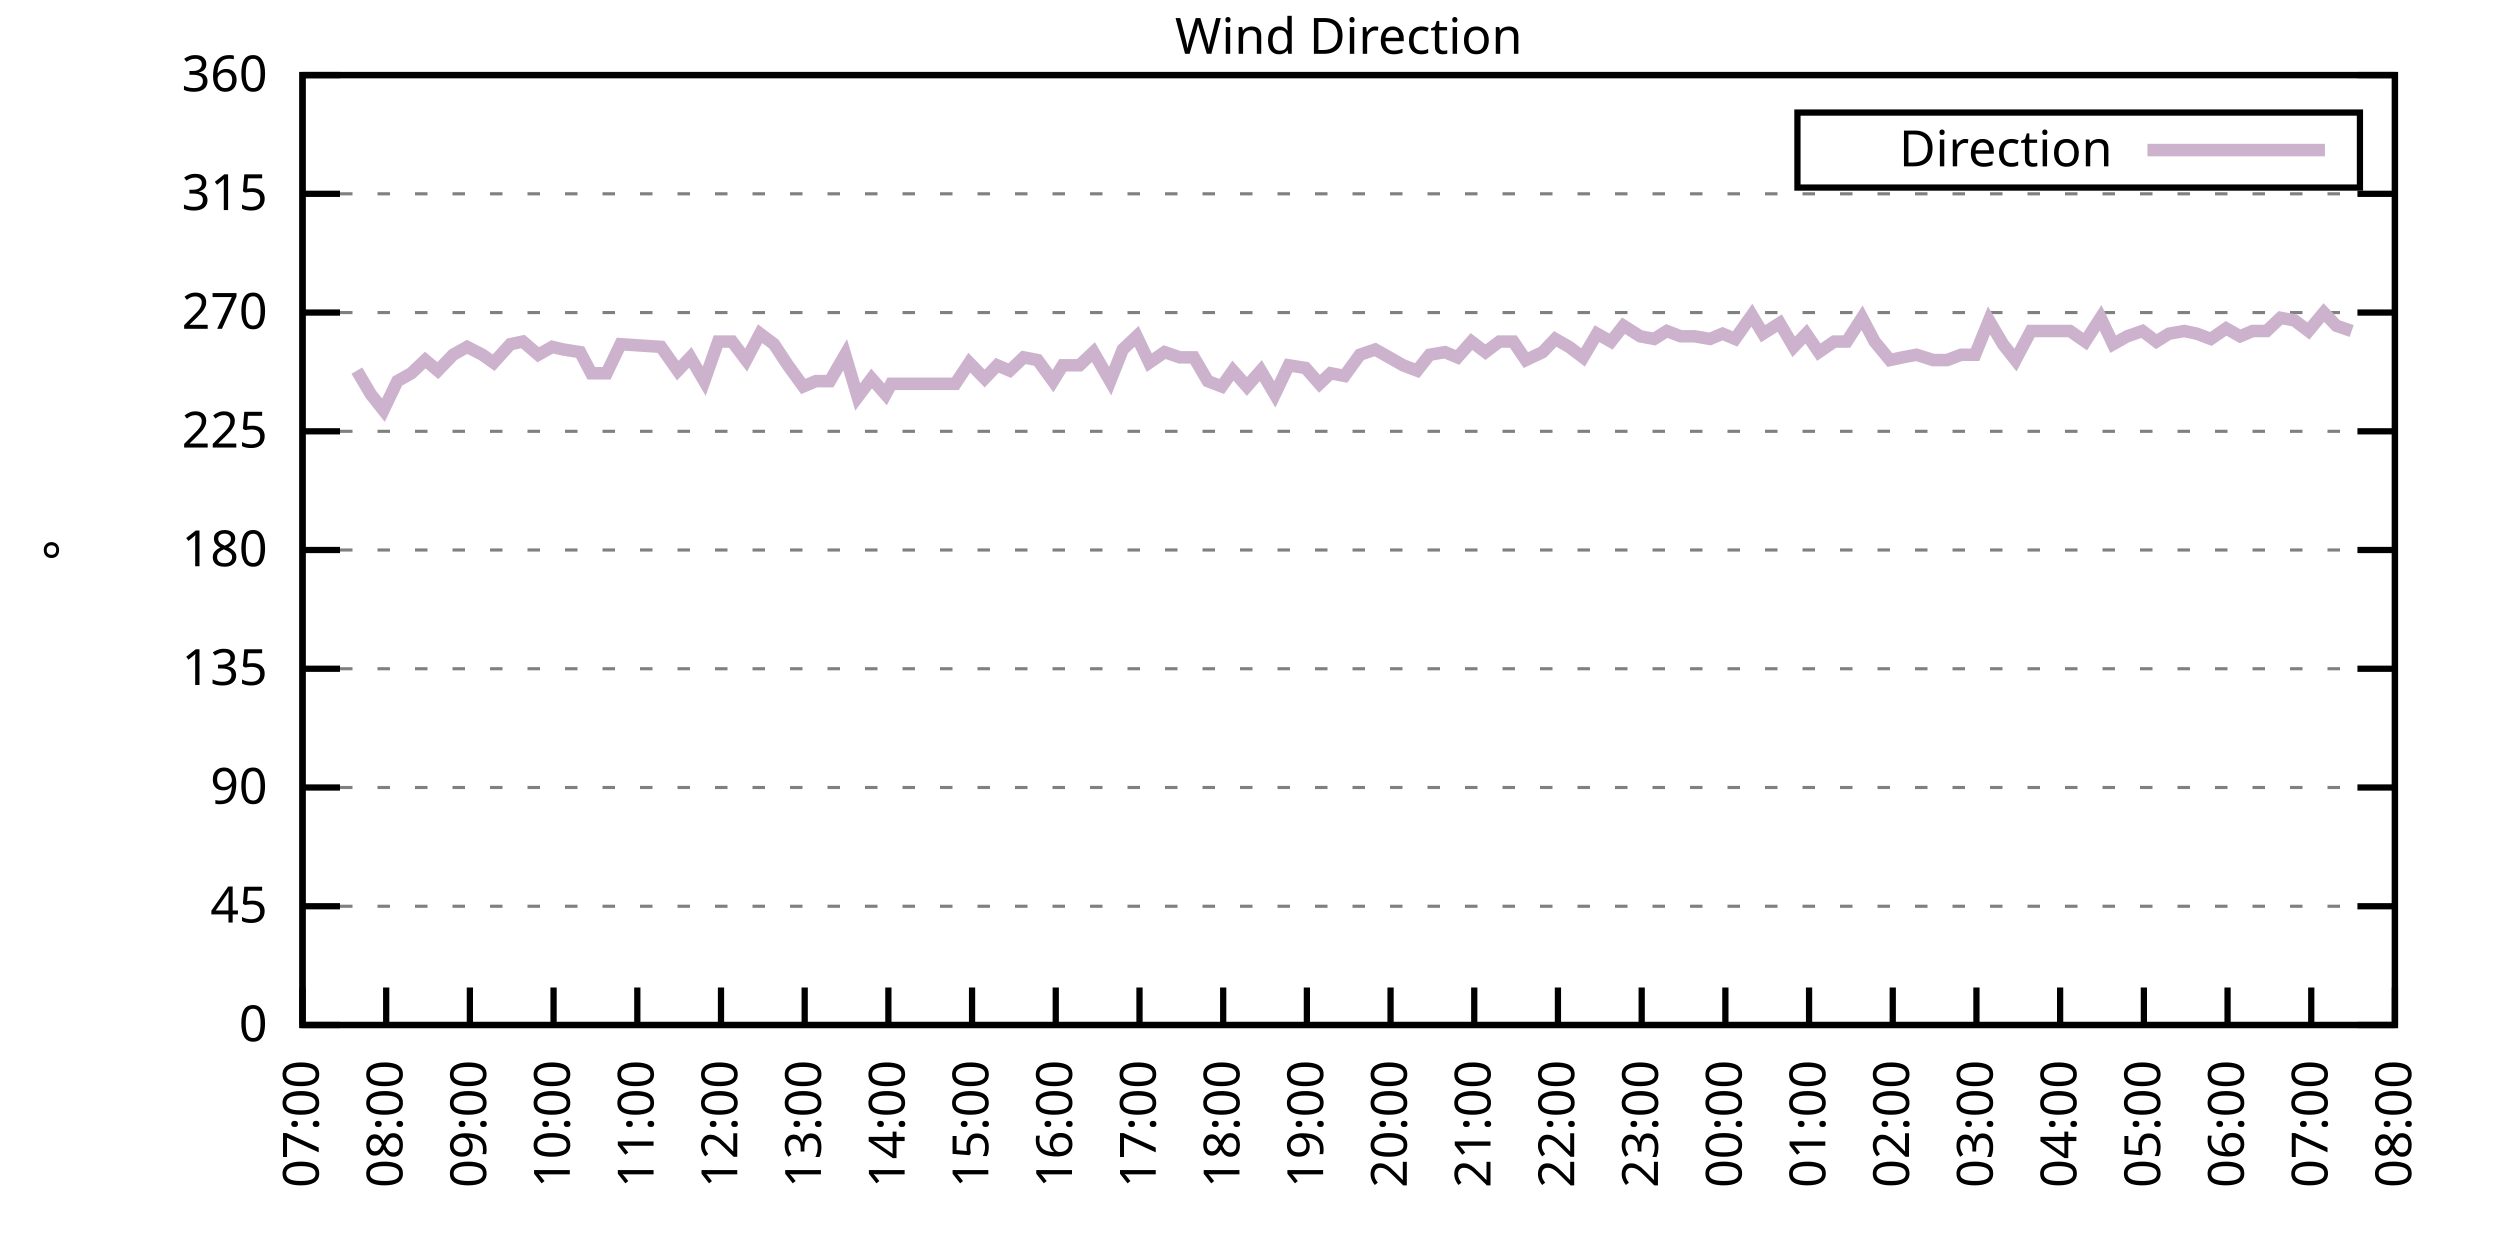
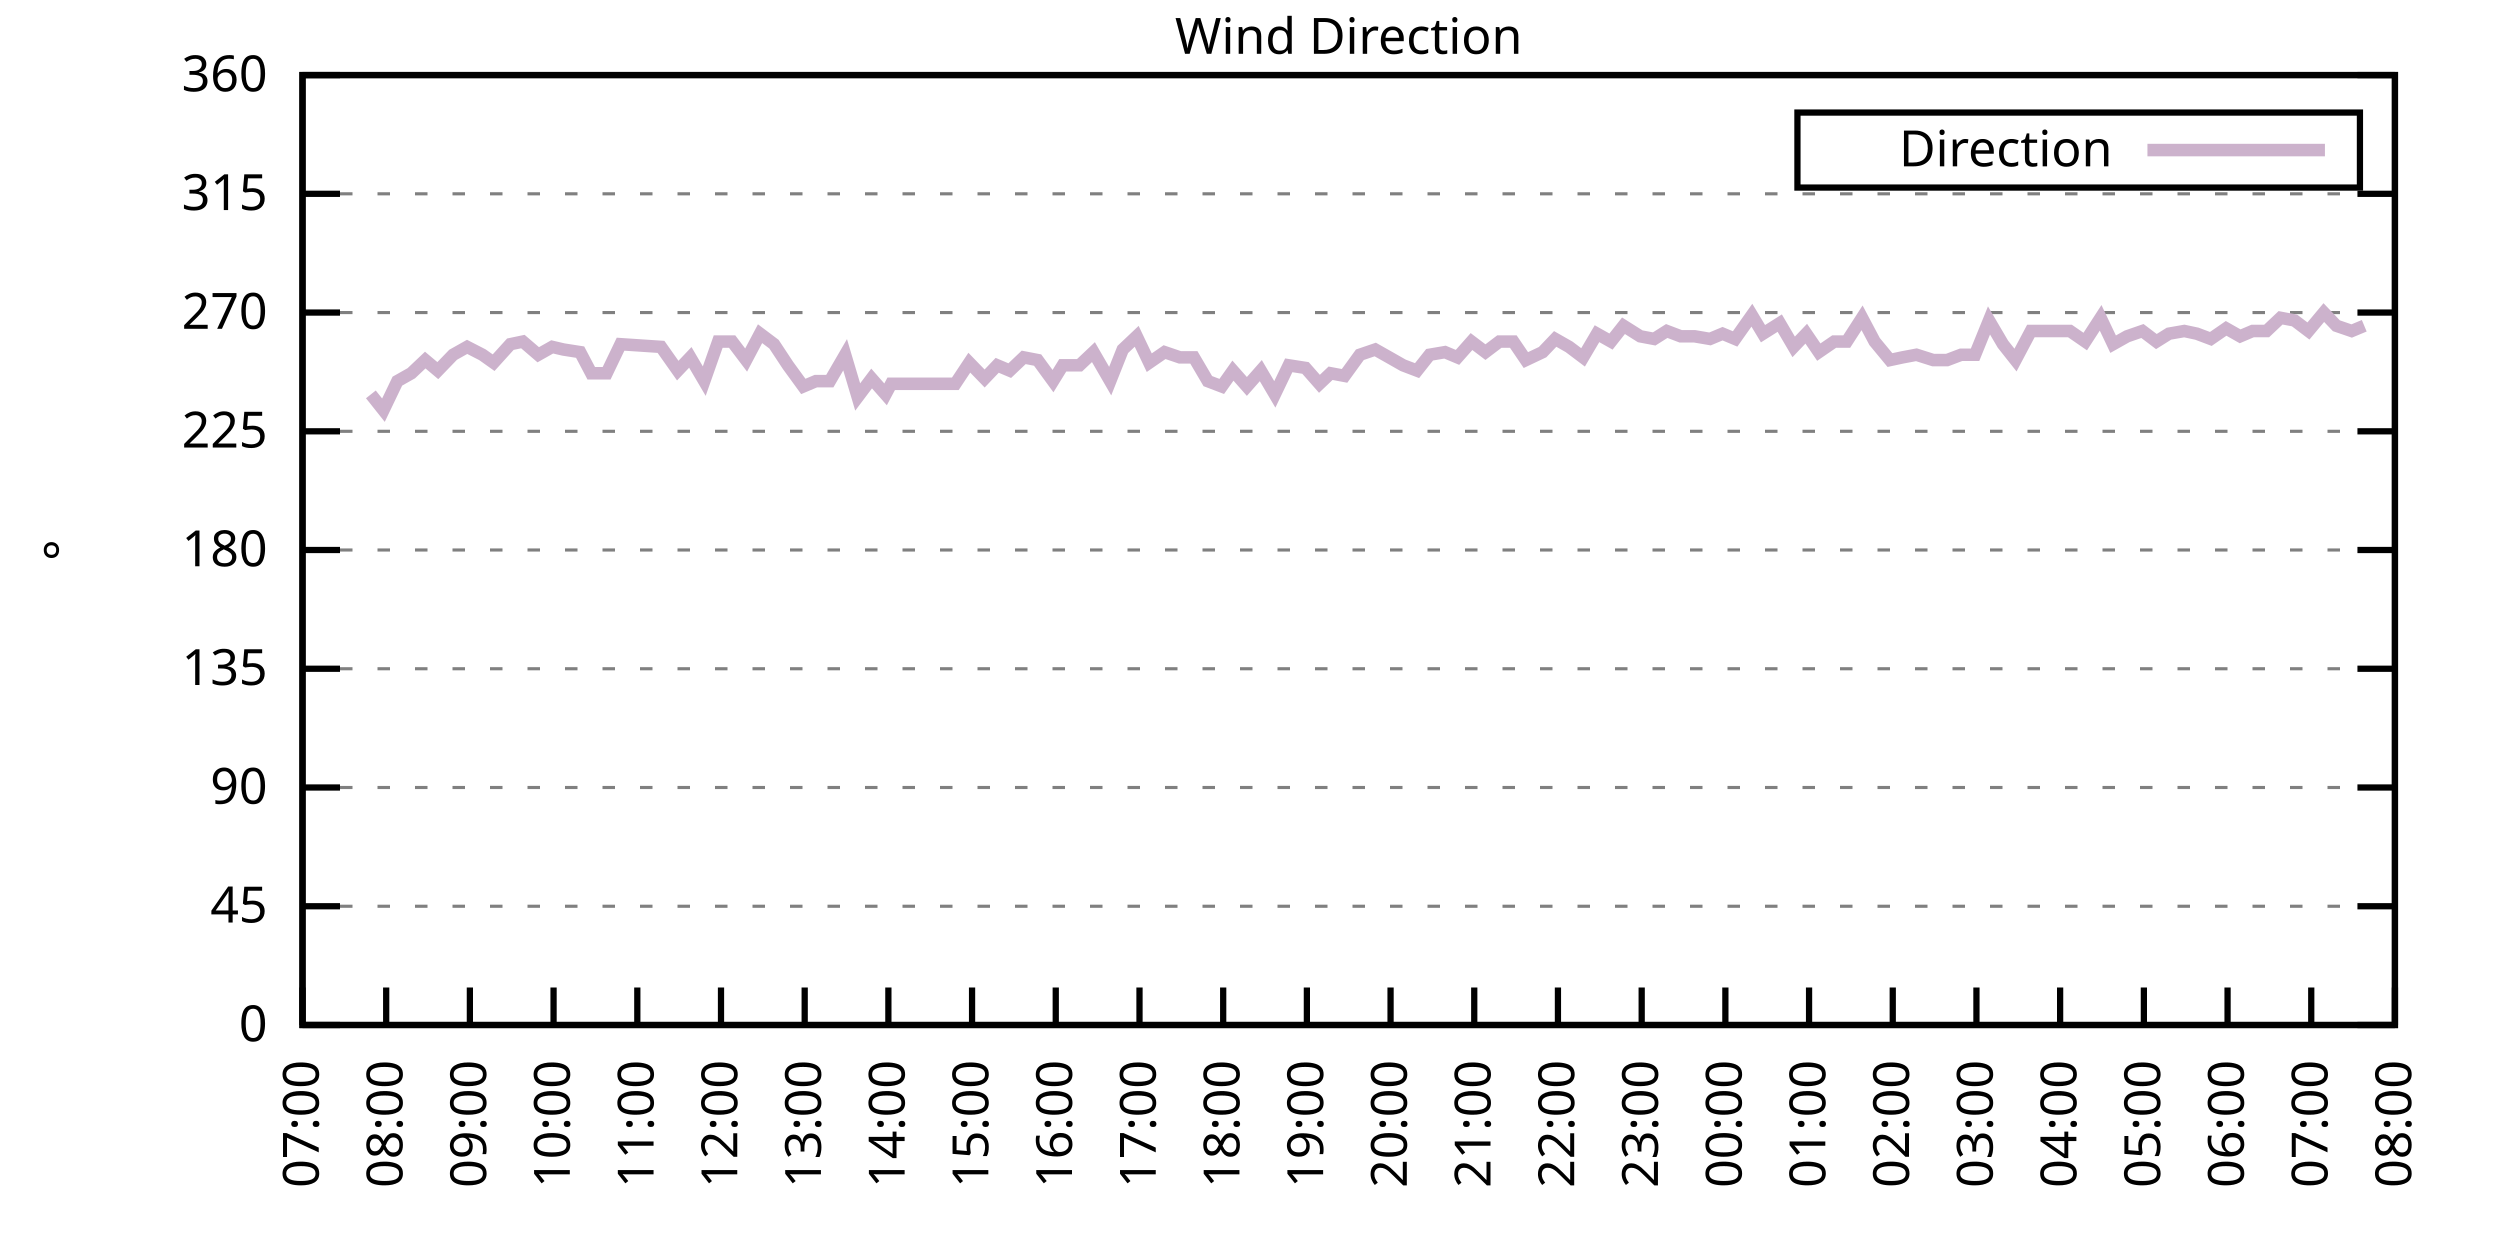
<svg xmlns="http://www.w3.org/2000/svg" xmlns:xlink="http://www.w3.org/1999/xlink" width="400" height="200" viewBox="0 0 400 200">
  <g id="gnuplot_canvas">
    <rect x="0" y="0" width="400" height="200" fill="none" />
    <defs>
      <circle id="gpDot" r="0.5" stroke-width="0.5" stroke="currentColor" />
      <path id="gpPt0" stroke-width="0.333" stroke="currentColor" d="M-1,0 h2 M0,-1 v2" />
      <path id="gpPt1" stroke-width="0.333" stroke="currentColor" d="M-1,-1 L1,1 M1,-1 L-1,1" />
      <path id="gpPt2" stroke-width="0.333" stroke="currentColor" d="M-1,0 L1,0 M0,-1 L0,1 M-1,-1 L1,1 M-1,1 L1,-1" />
      <rect id="gpPt3" stroke-width="0.333" stroke="currentColor" x="-1" y="-1" width="2" height="2" />
      <rect id="gpPt4" stroke-width="0.333" stroke="currentColor" fill="currentColor" x="-1" y="-1" width="2" height="2" />
      <circle id="gpPt5" stroke-width="0.333" stroke="currentColor" cx="0" cy="0" r="1" />
      <use xlink:href="#gpPt5" id="gpPt6" fill="currentColor" stroke="none" />
      <path id="gpPt7" stroke-width="0.333" stroke="currentColor" d="M0,-1.33 L-1.33,0.67 L1.33,0.67 z" />
      <use xlink:href="#gpPt7" id="gpPt8" fill="currentColor" stroke="none" />
      <use xlink:href="#gpPt7" id="gpPt9" stroke="currentColor" transform="rotate(180)" />
      <use xlink:href="#gpPt9" id="gpPt10" fill="currentColor" stroke="none" />
      <use xlink:href="#gpPt3" id="gpPt11" stroke="currentColor" transform="rotate(45)" />
      <use xlink:href="#gpPt11" id="gpPt12" fill="currentColor" stroke="none" />
      <path id="gpPt13" stroke-width="0.333" stroke="currentColor" d="M0,1.330 L1.265,0.411 L0.782,-1.067 L-0.782,-1.076 L-1.265,0.411 z" />
      <use xlink:href="#gpPt13" id="gpPt14" fill="currentColor" stroke="none" />
      <filter id="textbox" filterUnits="objectBoundingBox" x="0" y="0" height="1" width="1">
        <feFlood flood-color="white" flood-opacity="1" result="bgnd" />
        <feComposite in="SourceGraphic" in2="bgnd" operator="atop" />
      </filter>
      <filter id="greybox" filterUnits="objectBoundingBox" x="0" y="0" height="1" width="1">
        <feFlood flood-color="lightgrey" flood-opacity="1" result="grey" />
        <feComposite in="SourceGraphic" in2="grey" operator="atop" />
      </filter>
    </defs>
    <g fill="none" color="white" stroke="currentColor" stroke-width="1.00" stroke-linecap="butt" stroke-linejoin="miter">
</g>
    <g fill="none" color="black" stroke="currentColor" stroke-width="1.00" stroke-linecap="butt" stroke-linejoin="miter">
      <g stroke="none" shape-rendering="crispEdges">
        <polygon fill="rgb(255, 255, 255)" points="48.40,164.00 383.18,164.00 383.18,12.02 48.40,12.02 " />
      </g>
    </g>
    <g fill="none" color="black" stroke="currentColor" stroke-width="1.00" stroke-linecap="butt" stroke-linejoin="miter">
</g>
    <g fill="none" color="black" stroke="black" stroke-width="0.50" stroke-linecap="butt" stroke-linejoin="miter">
</g>
    <g fill="none" color="gray" stroke="currentColor" stroke-width="0.50" stroke-linecap="butt" stroke-linejoin="miter">
      <path stroke="gray" stroke-dasharray="2,4" class="gridline" d="M48.40,164.00 L383.19,164.00  " />
    </g>
    <g fill="none" color="gray" stroke="gray" stroke-width="1.00" stroke-linecap="butt" stroke-linejoin="miter">
</g>
    <g fill="none" color="black" stroke="currentColor" stroke-width="1.00" stroke-linecap="butt" stroke-linejoin="miter">
      <path stroke="black" d="M48.40,164.00 L54.40,164.00 M383.19,164.00 L377.19,164.00  " />
      <g transform="translate(42.80,166.60)" stroke="none" fill="black" font-family="Sans" font-size="8.00" text-anchor="end">
        <text>
          <tspan font-family="Sans"> 0</tspan>
        </text>
      </g>
    </g>
    <g fill="none" color="black" stroke="currentColor" stroke-width="1.00" stroke-linecap="butt" stroke-linejoin="miter">
</g>
    <g fill="none" color="black" stroke="black" stroke-width="0.50" stroke-linecap="butt" stroke-linejoin="miter">
</g>
    <g fill="none" color="gray" stroke="currentColor" stroke-width="0.50" stroke-linecap="butt" stroke-linejoin="miter">
      <path stroke="gray" stroke-dasharray="2,4" class="gridline" d="M48.40,145.00 L383.19,145.00  " />
    </g>
    <g fill="none" color="gray" stroke="gray" stroke-width="1.00" stroke-linecap="butt" stroke-linejoin="miter">
</g>
    <g fill="none" color="black" stroke="currentColor" stroke-width="1.00" stroke-linecap="butt" stroke-linejoin="miter">
      <path stroke="black" d="M48.40,145.00 L54.40,145.00 M383.19,145.00 L377.19,145.00  " />
      <g transform="translate(42.80,147.60)" stroke="none" fill="black" font-family="Sans" font-size="8.00" text-anchor="end">
        <text>
          <tspan font-family="Sans"> 45</tspan>
        </text>
      </g>
    </g>
    <g fill="none" color="black" stroke="currentColor" stroke-width="1.00" stroke-linecap="butt" stroke-linejoin="miter">
</g>
    <g fill="none" color="black" stroke="black" stroke-width="0.50" stroke-linecap="butt" stroke-linejoin="miter">
</g>
    <g fill="none" color="gray" stroke="currentColor" stroke-width="0.50" stroke-linecap="butt" stroke-linejoin="miter">
      <path stroke="gray" stroke-dasharray="2,4" class="gridline" d="M48.40,126.00 L383.19,126.00  " />
    </g>
    <g fill="none" color="gray" stroke="gray" stroke-width="1.00" stroke-linecap="butt" stroke-linejoin="miter">
</g>
    <g fill="none" color="black" stroke="currentColor" stroke-width="1.00" stroke-linecap="butt" stroke-linejoin="miter">
      <path stroke="black" d="M48.40,126.00 L54.40,126.00 M383.19,126.00 L377.19,126.00  " />
      <g transform="translate(42.80,128.60)" stroke="none" fill="black" font-family="Sans" font-size="8.00" text-anchor="end">
        <text>
          <tspan font-family="Sans"> 90</tspan>
        </text>
      </g>
    </g>
    <g fill="none" color="black" stroke="currentColor" stroke-width="1.00" stroke-linecap="butt" stroke-linejoin="miter">
</g>
    <g fill="none" color="black" stroke="black" stroke-width="0.50" stroke-linecap="butt" stroke-linejoin="miter">
</g>
    <g fill="none" color="gray" stroke="currentColor" stroke-width="0.50" stroke-linecap="butt" stroke-linejoin="miter">
      <path stroke="gray" stroke-dasharray="2,4" class="gridline" d="M48.40,107.00 L383.19,107.00  " />
    </g>
    <g fill="none" color="gray" stroke="gray" stroke-width="1.00" stroke-linecap="butt" stroke-linejoin="miter">
</g>
    <g fill="none" color="black" stroke="currentColor" stroke-width="1.00" stroke-linecap="butt" stroke-linejoin="miter">
      <path stroke="black" d="M48.40,107.00 L54.40,107.00 M383.19,107.00 L377.19,107.00  " />
      <g transform="translate(42.80,109.60)" stroke="none" fill="black" font-family="Sans" font-size="8.00" text-anchor="end">
        <text>
          <tspan font-family="Sans"> 135</tspan>
        </text>
      </g>
    </g>
    <g fill="none" color="black" stroke="currentColor" stroke-width="1.00" stroke-linecap="butt" stroke-linejoin="miter">
</g>
    <g fill="none" color="black" stroke="black" stroke-width="0.50" stroke-linecap="butt" stroke-linejoin="miter">
</g>
    <g fill="none" color="gray" stroke="currentColor" stroke-width="0.50" stroke-linecap="butt" stroke-linejoin="miter">
      <path stroke="gray" stroke-dasharray="2,4" class="gridline" d="M48.40,88.00 L383.19,88.00  " />
    </g>
    <g fill="none" color="gray" stroke="gray" stroke-width="1.00" stroke-linecap="butt" stroke-linejoin="miter">
</g>
    <g fill="none" color="black" stroke="currentColor" stroke-width="1.00" stroke-linecap="butt" stroke-linejoin="miter">
      <path stroke="black" d="M48.40,88.00 L54.40,88.00 M383.19,88.00 L377.19,88.00  " />
      <g transform="translate(42.80,90.60)" stroke="none" fill="black" font-family="Sans" font-size="8.00" text-anchor="end">
        <text>
          <tspan font-family="Sans"> 180</tspan>
        </text>
      </g>
    </g>
    <g fill="none" color="black" stroke="currentColor" stroke-width="1.00" stroke-linecap="butt" stroke-linejoin="miter">
</g>
    <g fill="none" color="black" stroke="black" stroke-width="0.50" stroke-linecap="butt" stroke-linejoin="miter">
</g>
    <g fill="none" color="gray" stroke="currentColor" stroke-width="0.50" stroke-linecap="butt" stroke-linejoin="miter">
      <path stroke="gray" stroke-dasharray="2,4" class="gridline" d="M48.40,69.01 L383.19,69.01  " />
    </g>
    <g fill="none" color="gray" stroke="gray" stroke-width="1.00" stroke-linecap="butt" stroke-linejoin="miter">
</g>
    <g fill="none" color="black" stroke="currentColor" stroke-width="1.00" stroke-linecap="butt" stroke-linejoin="miter">
      <path stroke="black" d="M48.40,69.01 L54.40,69.01 M383.19,69.01 L377.19,69.01  " />
      <g transform="translate(42.80,71.61)" stroke="none" fill="black" font-family="Sans" font-size="8.00" text-anchor="end">
        <text>
          <tspan font-family="Sans"> 225</tspan>
        </text>
      </g>
    </g>
    <g fill="none" color="black" stroke="currentColor" stroke-width="1.00" stroke-linecap="butt" stroke-linejoin="miter">
</g>
    <g fill="none" color="black" stroke="black" stroke-width="0.50" stroke-linecap="butt" stroke-linejoin="miter">
</g>
    <g fill="none" color="gray" stroke="currentColor" stroke-width="0.50" stroke-linecap="butt" stroke-linejoin="miter">
      <path stroke="gray" stroke-dasharray="2,4" class="gridline" d="M48.40,50.01 L383.19,50.01  " />
    </g>
    <g fill="none" color="gray" stroke="gray" stroke-width="1.00" stroke-linecap="butt" stroke-linejoin="miter">
</g>
    <g fill="none" color="black" stroke="currentColor" stroke-width="1.00" stroke-linecap="butt" stroke-linejoin="miter">
      <path stroke="black" d="M48.40,50.01 L54.40,50.01 M383.19,50.01 L377.19,50.01  " />
      <g transform="translate(42.80,52.61)" stroke="none" fill="black" font-family="Sans" font-size="8.00" text-anchor="end">
        <text>
          <tspan font-family="Sans"> 270</tspan>
        </text>
      </g>
    </g>
    <g fill="none" color="black" stroke="currentColor" stroke-width="1.00" stroke-linecap="butt" stroke-linejoin="miter">
</g>
    <g fill="none" color="black" stroke="black" stroke-width="0.50" stroke-linecap="butt" stroke-linejoin="miter">
</g>
    <g fill="none" color="gray" stroke="currentColor" stroke-width="0.50" stroke-linecap="butt" stroke-linejoin="miter">
      <path stroke="gray" stroke-dasharray="2,4" class="gridline" d="M48.40,31.01 L383.19,31.01  " />
    </g>
    <g fill="none" color="gray" stroke="gray" stroke-width="1.00" stroke-linecap="butt" stroke-linejoin="miter">
</g>
    <g fill="none" color="black" stroke="currentColor" stroke-width="1.00" stroke-linecap="butt" stroke-linejoin="miter">
      <path stroke="black" d="M48.40,31.01 L54.40,31.01 M383.19,31.01 L377.19,31.01  " />
      <g transform="translate(42.80,33.61)" stroke="none" fill="black" font-family="Sans" font-size="8.00" text-anchor="end">
        <text>
          <tspan font-family="Sans"> 315</tspan>
        </text>
      </g>
    </g>
    <g fill="none" color="black" stroke="currentColor" stroke-width="1.00" stroke-linecap="butt" stroke-linejoin="miter">
</g>
    <g fill="none" color="black" stroke="black" stroke-width="0.50" stroke-linecap="butt" stroke-linejoin="miter">
</g>
    <g fill="none" color="gray" stroke="currentColor" stroke-width="0.50" stroke-linecap="butt" stroke-linejoin="miter">
      <path stroke="gray" stroke-dasharray="2,4" class="gridline" d="M48.40,12.01 L383.19,12.01  " />
    </g>
    <g fill="none" color="gray" stroke="gray" stroke-width="1.00" stroke-linecap="butt" stroke-linejoin="miter">
</g>
    <g fill="none" color="black" stroke="currentColor" stroke-width="1.00" stroke-linecap="butt" stroke-linejoin="miter">
      <path stroke="black" d="M48.40,12.01 L54.40,12.01 M383.19,12.01 L377.19,12.01  " />
      <g transform="translate(42.80,14.61)" stroke="none" fill="black" font-family="Sans" font-size="8.00" text-anchor="end">
        <text>
          <tspan font-family="Sans"> 360</tspan>
        </text>
      </g>
    </g>
    <g fill="none" color="black" stroke="currentColor" stroke-width="1.00" stroke-linecap="butt" stroke-linejoin="miter">
      <path stroke="black" d="M48.40,164.00 L48.40,158.00  " />
      <g transform="translate(51.00,169.60) rotate(270.00)" stroke="none" fill="black" font-family="Sans" font-size="8.00" text-anchor="end">
        <text>
          <tspan font-family="Sans">07:00</tspan>
        </text>
      </g>
    </g>
    <g fill="none" color="black" stroke="currentColor" stroke-width="1.00" stroke-linecap="butt" stroke-linejoin="miter">
      <path stroke="black" d="M61.79,164.00 L61.79,158.00  " />
      <g transform="translate(64.39,169.60) rotate(270.00)" stroke="none" fill="black" font-family="Sans" font-size="8.00" text-anchor="end">
        <text>
          <tspan font-family="Sans">08:00</tspan>
        </text>
      </g>
    </g>
    <g fill="none" color="black" stroke="currentColor" stroke-width="1.00" stroke-linecap="butt" stroke-linejoin="miter">
      <path stroke="black" d="M75.18,164.00 L75.18,158.00  " />
      <g transform="translate(77.78,169.60) rotate(270.00)" stroke="none" fill="black" font-family="Sans" font-size="8.00" text-anchor="end">
        <text>
          <tspan font-family="Sans">09:00</tspan>
        </text>
      </g>
    </g>
    <g fill="none" color="black" stroke="currentColor" stroke-width="1.00" stroke-linecap="butt" stroke-linejoin="miter">
      <path stroke="black" d="M88.57,164.00 L88.57,158.00  " />
      <g transform="translate(91.17,169.60) rotate(270.00)" stroke="none" fill="black" font-family="Sans" font-size="8.00" text-anchor="end">
        <text>
          <tspan font-family="Sans">10:00</tspan>
        </text>
      </g>
    </g>
    <g fill="none" color="black" stroke="currentColor" stroke-width="1.00" stroke-linecap="butt" stroke-linejoin="miter">
      <path stroke="black" d="M101.97,164.00 L101.97,158.00  " />
      <g transform="translate(104.57,169.60) rotate(270.00)" stroke="none" fill="black" font-family="Sans" font-size="8.00" text-anchor="end">
        <text>
          <tspan font-family="Sans">11:00</tspan>
        </text>
      </g>
    </g>
    <g fill="none" color="black" stroke="currentColor" stroke-width="1.00" stroke-linecap="butt" stroke-linejoin="miter">
      <path stroke="black" d="M115.36,164.00 L115.36,158.00  " />
      <g transform="translate(117.96,169.60) rotate(270.00)" stroke="none" fill="black" font-family="Sans" font-size="8.00" text-anchor="end">
        <text>
          <tspan font-family="Sans">12:00</tspan>
        </text>
      </g>
    </g>
    <g fill="none" color="black" stroke="currentColor" stroke-width="1.00" stroke-linecap="butt" stroke-linejoin="miter">
      <path stroke="black" d="M128.75,164.00 L128.75,158.00  " />
      <g transform="translate(131.35,169.60) rotate(270.00)" stroke="none" fill="black" font-family="Sans" font-size="8.00" text-anchor="end">
        <text>
          <tspan font-family="Sans">13:00</tspan>
        </text>
      </g>
    </g>
    <g fill="none" color="black" stroke="currentColor" stroke-width="1.00" stroke-linecap="butt" stroke-linejoin="miter">
      <path stroke="black" d="M142.14,164.00 L142.14,158.00  " />
      <g transform="translate(144.74,169.60) rotate(270.00)" stroke="none" fill="black" font-family="Sans" font-size="8.00" text-anchor="end">
        <text>
          <tspan font-family="Sans">14:00</tspan>
        </text>
      </g>
    </g>
    <g fill="none" color="black" stroke="currentColor" stroke-width="1.00" stroke-linecap="butt" stroke-linejoin="miter">
      <path stroke="black" d="M155.53,164.00 L155.53,158.00  " />
      <g transform="translate(158.13,169.60) rotate(270.00)" stroke="none" fill="black" font-family="Sans" font-size="8.00" text-anchor="end">
        <text>
          <tspan font-family="Sans">15:00</tspan>
        </text>
      </g>
    </g>
    <g fill="none" color="black" stroke="currentColor" stroke-width="1.00" stroke-linecap="butt" stroke-linejoin="miter">
      <path stroke="black" d="M168.92,164.00 L168.92,158.00  " />
      <g transform="translate(171.52,169.60) rotate(270.00)" stroke="none" fill="black" font-family="Sans" font-size="8.00" text-anchor="end">
        <text>
          <tspan font-family="Sans">16:00</tspan>
        </text>
      </g>
    </g>
    <g fill="none" color="black" stroke="currentColor" stroke-width="1.00" stroke-linecap="butt" stroke-linejoin="miter">
      <path stroke="black" d="M182.32,164.00 L182.32,158.00  " />
      <g transform="translate(184.92,169.60) rotate(270.00)" stroke="none" fill="black" font-family="Sans" font-size="8.00" text-anchor="end">
        <text>
          <tspan font-family="Sans">17:00</tspan>
        </text>
      </g>
    </g>
    <g fill="none" color="black" stroke="currentColor" stroke-width="1.00" stroke-linecap="butt" stroke-linejoin="miter">
      <path stroke="black" d="M195.71,164.00 L195.71,158.00  " />
      <g transform="translate(198.31,169.60) rotate(270.00)" stroke="none" fill="black" font-family="Sans" font-size="8.00" text-anchor="end">
        <text>
          <tspan font-family="Sans">18:00</tspan>
        </text>
      </g>
    </g>
    <g fill="none" color="black" stroke="currentColor" stroke-width="1.00" stroke-linecap="butt" stroke-linejoin="miter">
      <path stroke="black" d="M209.10,164.00 L209.10,158.00  " />
      <g transform="translate(211.70,169.60) rotate(270.00)" stroke="none" fill="black" font-family="Sans" font-size="8.00" text-anchor="end">
        <text>
          <tspan font-family="Sans">19:00</tspan>
        </text>
      </g>
    </g>
    <g fill="none" color="black" stroke="currentColor" stroke-width="1.00" stroke-linecap="butt" stroke-linejoin="miter">
      <path stroke="black" d="M222.49,164.00 L222.49,158.00  " />
      <g transform="translate(225.09,169.60) rotate(270.00)" stroke="none" fill="black" font-family="Sans" font-size="8.00" text-anchor="end">
        <text>
          <tspan font-family="Sans">20:00</tspan>
        </text>
      </g>
    </g>
    <g fill="none" color="black" stroke="currentColor" stroke-width="1.00" stroke-linecap="butt" stroke-linejoin="miter">
      <path stroke="black" d="M235.88,164.00 L235.88,158.00  " />
      <g transform="translate(238.48,169.60) rotate(270.00)" stroke="none" fill="black" font-family="Sans" font-size="8.00" text-anchor="end">
        <text>
          <tspan font-family="Sans">21:00</tspan>
        </text>
      </g>
    </g>
    <g fill="none" color="black" stroke="currentColor" stroke-width="1.00" stroke-linecap="butt" stroke-linejoin="miter">
      <path stroke="black" d="M249.27,164.00 L249.27,158.00  " />
      <g transform="translate(251.87,169.60) rotate(270.00)" stroke="none" fill="black" font-family="Sans" font-size="8.00" text-anchor="end">
        <text>
          <tspan font-family="Sans">22:00</tspan>
        </text>
      </g>
    </g>
    <g fill="none" color="black" stroke="currentColor" stroke-width="1.00" stroke-linecap="butt" stroke-linejoin="miter">
      <path stroke="black" d="M262.67,164.00 L262.67,158.00  " />
      <g transform="translate(265.27,169.60) rotate(270.00)" stroke="none" fill="black" font-family="Sans" font-size="8.00" text-anchor="end">
        <text>
          <tspan font-family="Sans">23:00</tspan>
        </text>
      </g>
    </g>
    <g fill="none" color="black" stroke="currentColor" stroke-width="1.00" stroke-linecap="butt" stroke-linejoin="miter">
      <path stroke="black" d="M276.06,164.00 L276.06,158.00  " />
      <g transform="translate(278.66,169.60) rotate(270.00)" stroke="none" fill="black" font-family="Sans" font-size="8.00" text-anchor="end">
        <text>
          <tspan font-family="Sans">00:00</tspan>
        </text>
      </g>
    </g>
    <g fill="none" color="black" stroke="currentColor" stroke-width="1.00" stroke-linecap="butt" stroke-linejoin="miter">
      <path stroke="black" d="M289.45,164.00 L289.45,158.00  " />
      <g transform="translate(292.05,169.60) rotate(270.00)" stroke="none" fill="black" font-family="Sans" font-size="8.00" text-anchor="end">
        <text>
          <tspan font-family="Sans">01:00</tspan>
        </text>
      </g>
    </g>
    <g fill="none" color="black" stroke="currentColor" stroke-width="1.00" stroke-linecap="butt" stroke-linejoin="miter">
      <path stroke="black" d="M302.84,164.00 L302.84,158.00  " />
      <g transform="translate(305.44,169.60) rotate(270.00)" stroke="none" fill="black" font-family="Sans" font-size="8.00" text-anchor="end">
        <text>
          <tspan font-family="Sans">02:00</tspan>
        </text>
      </g>
    </g>
    <g fill="none" color="black" stroke="currentColor" stroke-width="1.00" stroke-linecap="butt" stroke-linejoin="miter">
      <path stroke="black" d="M316.23,164.00 L316.23,158.00  " />
      <g transform="translate(318.83,169.60) rotate(270.00)" stroke="none" fill="black" font-family="Sans" font-size="8.00" text-anchor="end">
        <text>
          <tspan font-family="Sans">03:00</tspan>
        </text>
      </g>
    </g>
    <g fill="none" color="black" stroke="currentColor" stroke-width="1.00" stroke-linecap="butt" stroke-linejoin="miter">
      <path stroke="black" d="M329.62,164.00 L329.62,158.00  " />
      <g transform="translate(332.22,169.60) rotate(270.00)" stroke="none" fill="black" font-family="Sans" font-size="8.00" text-anchor="end">
        <text>
          <tspan font-family="Sans">04:00</tspan>
        </text>
      </g>
    </g>
    <g fill="none" color="black" stroke="currentColor" stroke-width="1.00" stroke-linecap="butt" stroke-linejoin="miter">
      <path stroke="black" d="M343.02,164.00 L343.02,158.00  " />
      <g transform="translate(345.62,169.60) rotate(270.00)" stroke="none" fill="black" font-family="Sans" font-size="8.00" text-anchor="end">
        <text>
          <tspan font-family="Sans">05:00</tspan>
        </text>
      </g>
    </g>
    <g fill="none" color="black" stroke="currentColor" stroke-width="1.00" stroke-linecap="butt" stroke-linejoin="miter">
      <path stroke="black" d="M356.41,164.00 L356.41,158.00  " />
      <g transform="translate(359.01,169.60) rotate(270.00)" stroke="none" fill="black" font-family="Sans" font-size="8.00" text-anchor="end">
        <text>
          <tspan font-family="Sans">06:00</tspan>
        </text>
      </g>
    </g>
    <g fill="none" color="black" stroke="currentColor" stroke-width="1.00" stroke-linecap="butt" stroke-linejoin="miter">
      <path stroke="black" d="M369.80,164.00 L369.80,158.00  " />
      <g transform="translate(372.40,169.60) rotate(270.00)" stroke="none" fill="black" font-family="Sans" font-size="8.00" text-anchor="end">
        <text>
          <tspan font-family="Sans">07:00</tspan>
        </text>
      </g>
    </g>
    <g fill="none" color="black" stroke="currentColor" stroke-width="1.00" stroke-linecap="butt" stroke-linejoin="miter">
      <path stroke="black" d="M383.19,164.00 L383.19,158.00  " />
      <g transform="translate(385.79,169.60) rotate(270.00)" stroke="none" fill="black" font-family="Sans" font-size="8.00" text-anchor="end">
        <text>
          <tspan font-family="Sans">08:00</tspan>
        </text>
      </g>
    </g>
    <g fill="none" color="black" stroke="currentColor" stroke-width="1.00" stroke-linecap="butt" stroke-linejoin="miter">
</g>
    <g fill="none" color="black" stroke="currentColor" stroke-width="1.00" stroke-linecap="butt" stroke-linejoin="miter">
      <path stroke="black" d="M48.40,12.01 L48.40,164.00 L383.19,164.00 L383.19,12.01 L48.40,12.01 Z  " />
    </g>
    <g fill="none" color="black" stroke="currentColor" stroke-width="1.00" stroke-linecap="butt" stroke-linejoin="miter">
</g>
    <g fill="none" color="black" stroke="currentColor" stroke-width="1.00" stroke-linecap="butt" stroke-linejoin="miter">
      <path stroke="black" d="M287.59,30.01 L287.59,18.01 L377.59,18.01 L377.59,30.01 L287.59,30.01 Z  " />
    </g>
    <g id="Wind_direction_plot_1">
      <g fill="none" color="white" stroke="black" stroke-width="2.00" stroke-linecap="butt" stroke-linejoin="miter">
</g>
      <g fill="none" color="black" stroke="currentColor" stroke-width="2.00" stroke-linecap="butt" stroke-linejoin="miter">
        <g transform="translate(337.99,26.61)" stroke="none" fill="black" font-family="Sans" font-size="8.00" text-anchor="end">
          <text>
            <tspan font-family="Sans">Direction</tspan>
          </text>
        </g>
      </g>
      <g fill="none" color="black" stroke="currentColor" stroke-width="2.00" stroke-linecap="butt" stroke-linejoin="miter">
-         <path stroke="rgb(204, 178, 204)" d="M343.59,24.01 L371.99,24.01 M57.10,59.30 L59.34,63.10 L61.35,65.63 L63.58,60.98 L65.81,59.72 L68.04,57.61   L70.05,59.30 L72.50,56.76 L74.74,55.50 L77.19,56.76 L78.98,58.03 L81.66,55.07 L83.66,54.65 L86.12,56.76   L88.35,55.50 L90.14,55.92 L92.82,56.34 L94.60,59.72 L97.06,59.72 L99.29,55.07 L105.76,55.50 L108.44,59.30   L110.45,57.18 L112.68,60.98 L114.91,54.65 L117.14,54.65 L119.38,57.61 L121.61,53.39 L123.84,55.07 L126.07,58.45   L128.53,61.83 L130.54,60.98 L132.77,60.98 L135.22,56.76 L137.23,63.52 L139.46,60.56 L141.69,63.10 L142.59,61.41   L152.85,61.41 L155.09,58.03 L157.54,60.56 L159.55,58.45 L161.56,59.30 L163.79,57.18 L166.02,57.61 L168.48,60.98   L170.04,58.45 L172.72,58.45 L174.95,56.34 L177.63,60.98 L179.64,55.92 L181.87,53.81 L183.88,58.03 L186.33,56.34   L188.79,57.18 L191.02,57.18 L193.25,60.98 L195.48,61.83 L197.27,59.30 L199.50,61.83 L201.73,59.30 L203.97,63.10   L206.20,58.45 L208.88,58.87 L211.11,61.41 L212.89,59.72 L215.13,60.14 L217.58,56.76 L220.04,55.92 L222.27,57.18   L224.50,58.45 L226.73,59.30 L228.74,56.76 L231.20,56.34 L233.20,57.18 L235.44,54.65 L237.67,56.34 L239.90,54.65   L242.13,54.65 L244.14,57.61 L246.82,56.34 L248.83,54.23 L251.06,55.50 L253.29,57.18 L255.52,53.39 L257.76,54.65   L259.76,52.12 L262.44,53.81 L264.67,54.23 L266.68,52.96 L268.92,53.81 L271.15,53.81 L273.60,54.23 L275.61,53.39   L277.62,54.23 L280.30,50.43 L282.08,53.39 L284.76,51.70 L286.99,55.50 L289.00,53.39 L291.01,56.34 L293.47,54.65   L295.48,54.65 L297.93,50.85 L299.94,54.65 L302.39,57.61 L304.40,57.18 L306.63,56.76 L309.31,57.61 L311.54,57.61   L313.78,56.76 L316.01,56.76 L318.24,51.27 L320.47,55.07 L322.48,57.61 L324.94,52.96 L327.17,52.96 L329.40,52.96   L331.19,52.96 L333.64,54.65 L336.10,50.85 L338.10,55.07 L340.34,53.81 L342.79,52.96 L345.02,54.65 L347.03,53.39   L349.49,52.96 L351.50,53.39 L353.73,54.23 L356.18,52.54 L358.42,53.81 L360.42,52.96 L362.66,52.96 L364.89,50.85   L367.12,51.27 L369.35,52.96 L371.81,50.01 L373.82,52.12 L376.27,52.96  " />
+         <path stroke="rgb(204, 178, 204)" d="M343.59,24.01 L371.99,24.01 M59.34,63.10 L61.35,65.63 L63.58,60.98 L65.81,59.72 L68.04,57.61 L70.05,59.30   L72.50,56.76 L74.74,55.50 L77.19,56.76 L78.98,58.03 L81.66,55.07 L83.66,54.65 L86.12,56.76 L88.35,55.50   L90.14,55.92 L92.82,56.34 L94.60,59.72 L97.06,59.72 L99.29,55.07 L105.76,55.50 L108.44,59.30 L110.45,57.18   L112.68,60.98 L114.91,54.65 L117.14,54.65 L119.38,57.61 L121.61,53.39 L123.84,55.07 L126.07,58.45 L128.53,61.83   L130.54,60.98 L132.77,60.98 L135.22,56.76 L137.23,63.52 L139.46,60.56 L141.69,63.10 L142.59,61.41 L152.85,61.41   L155.09,58.03 L157.54,60.56 L159.55,58.45 L161.56,59.30 L163.79,57.18 L166.02,57.61 L168.48,60.98 L170.04,58.45   L172.72,58.45 L174.95,56.34 L177.63,60.98 L179.64,55.92 L181.87,53.81 L183.88,58.03 L186.33,56.34 L188.79,57.18   L191.02,57.18 L193.25,60.98 L195.48,61.83 L197.27,59.30 L199.50,61.83 L201.73,59.30 L203.97,63.10 L206.20,58.45   L208.88,58.87 L211.11,61.41 L212.89,59.72 L215.13,60.14 L217.58,56.76 L220.04,55.92 L222.27,57.18 L224.50,58.45   L226.73,59.30 L228.74,56.76 L231.20,56.34 L233.20,57.18 L235.44,54.65 L237.67,56.34 L239.90,54.65 L242.13,54.65   L244.14,57.61 L246.82,56.34 L248.83,54.23 L251.06,55.50 L253.29,57.18 L255.52,53.39 L257.76,54.65 L259.76,52.12   L262.44,53.81 L264.67,54.23 L266.68,52.96 L268.92,53.81 L271.15,53.81 L273.60,54.23 L275.61,53.39 L277.62,54.23   L280.30,50.43 L282.08,53.39 L284.76,51.70 L286.99,55.50 L289.00,53.39 L291.01,56.34 L293.47,54.65 L295.48,54.65   L297.93,50.85 L299.94,54.65 L302.39,57.61 L304.40,57.18 L306.63,56.76 L309.31,57.61 L311.54,57.61 L313.78,56.76   L316.01,56.76 L318.24,51.27 L320.47,55.07 L322.48,57.61 L324.94,52.96 L327.17,52.96 L329.40,52.96 L331.19,52.96   L333.64,54.65 L336.10,50.85 L338.10,55.07 L340.34,53.81 L342.79,52.96 L345.02,54.65 L347.03,53.39 L349.49,52.96   L351.50,53.39 L353.73,54.23 L356.18,52.54 L358.42,53.81 L360.42,52.96 L362.66,52.96 L364.89,50.85 L367.12,51.27   L369.35,52.96 L371.81,50.01 L373.82,52.12 L376.27,52.96 L378.28,52.12  " />
      </g>
    </g>
    <g fill="none" color="black" stroke="currentColor" stroke-width="2.00" stroke-linecap="butt" stroke-linejoin="miter">
</g>
    <g fill="none" color="black" stroke="black" stroke-width="1.00" stroke-linecap="butt" stroke-linejoin="miter">
</g>
    <g fill="none" color="black" stroke="currentColor" stroke-width="1.00" stroke-linecap="butt" stroke-linejoin="miter">
      <path stroke="black" d="M48.40,12.01 L48.40,164.00 L383.19,164.00 L383.19,12.01 L48.40,12.01 Z  " />
      <g transform="translate(12.80,88.01) rotate(270.00)" stroke="none" fill="black" font-family="Sans" font-size="8.00" text-anchor="middle">
        <text>
          <tspan font-family="Sans">°</tspan>
        </text>
      </g>
    </g>
    <g fill="none" color="black" stroke="currentColor" stroke-width="1.00" stroke-linecap="butt" stroke-linejoin="miter">
</g>
    <g fill="none" color="black" stroke="currentColor" stroke-width="1.00" stroke-linecap="butt" stroke-linejoin="miter">
      <g transform="translate(215.79,8.61)" stroke="none" fill="black" font-family="Sans" font-size="8.00" text-anchor="middle">
        <text>
          <tspan font-family="Sans">Wind Direction</tspan>
        </text>
      </g>
    </g>
    <g fill="none" color="black" stroke="currentColor" stroke-width="1.00" stroke-linecap="butt" stroke-linejoin="miter">
</g>
  </g>
</svg>
